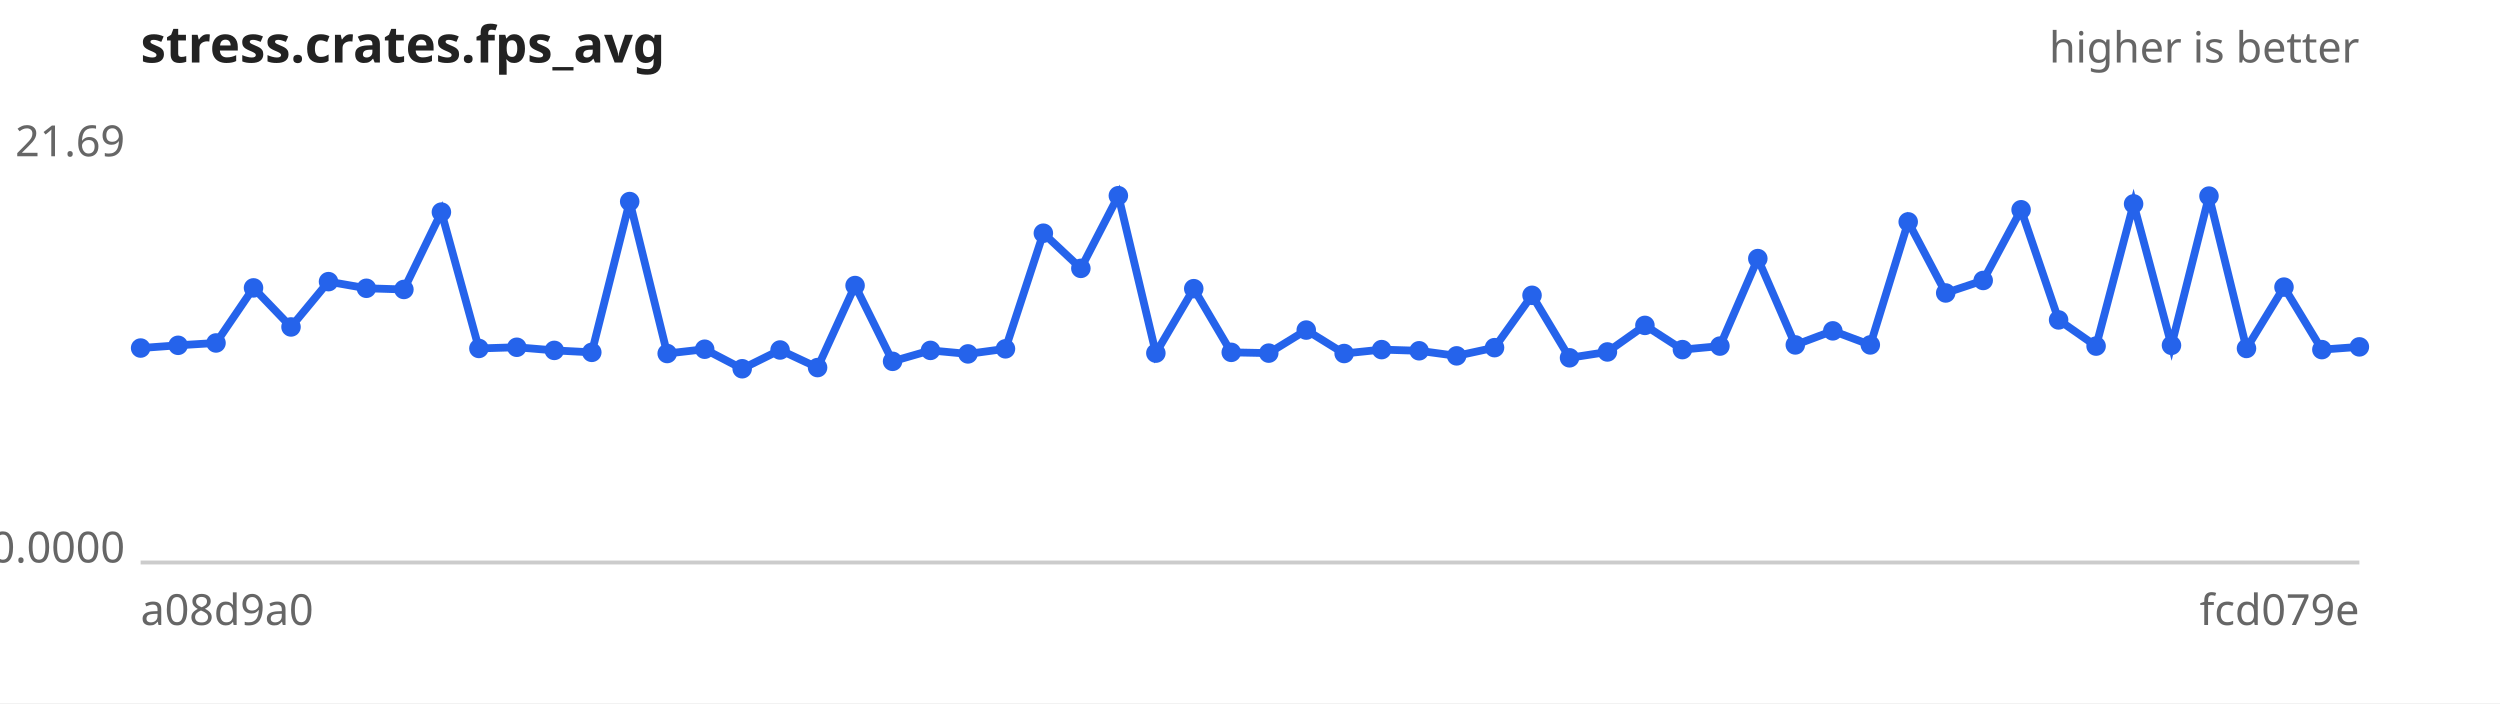
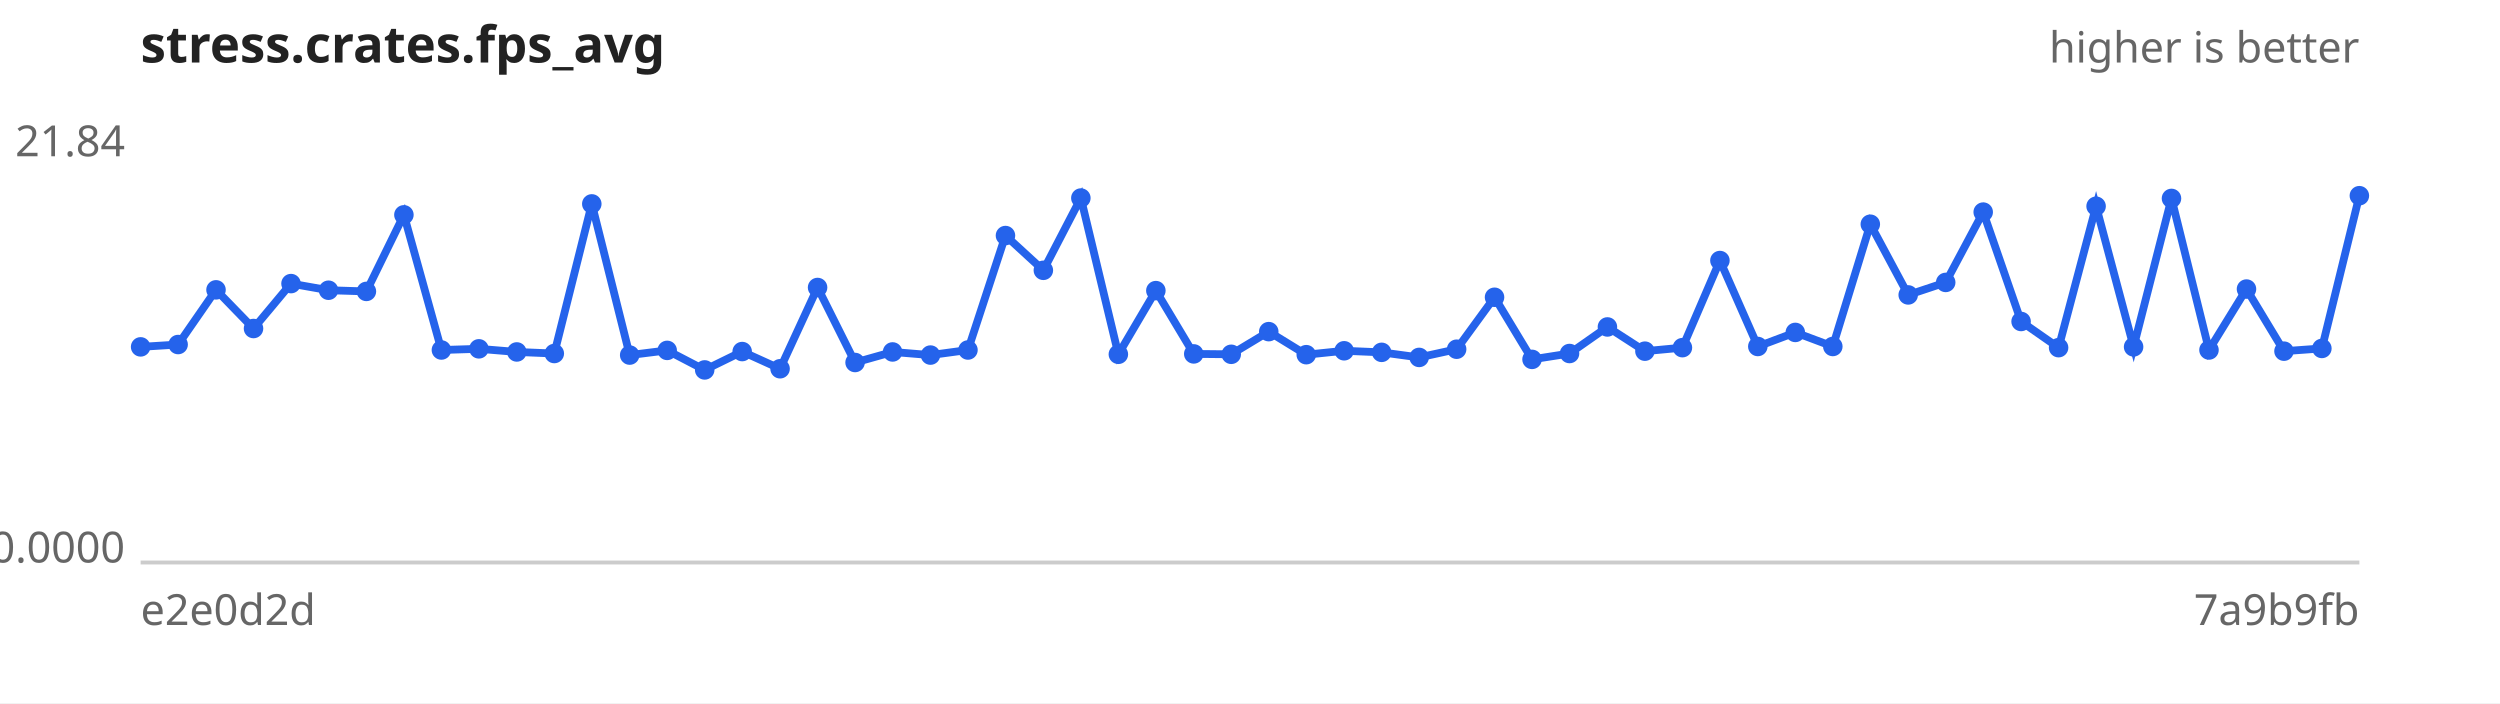
<svg xmlns="http://www.w3.org/2000/svg" width="640" height="180" viewBox="0 0 640 180" font-family="sans-serif" font-size="11">
  <rect width="640" height="180" fill="#ffffff" />
  <text x="36" y="16" font-size="13" font-weight="bold" fill="#222">stress.crates.fps_avg</text>
  <text x="604" y="16" text-anchor="end" fill="#666">higher is better</text>
  <line x1="36" y1="144" x2="604" y2="144" stroke="#ccc" />
-   <text x="32" y="40.0" text-anchor="end" fill="#666">21.69</text>
+   <text x="32" y="40.0" text-anchor="end" fill="#666">21.84</text>
  <text x="32" y="144.0" text-anchor="end" fill="#666">0.0000</text>
-   <text x="36" y="160" fill="#666">a08d9a0</text>
-   <text x="604" y="160" text-anchor="end" fill="#666">fcd079e</text>
-   <path d="M36.0,89.1 L45.6,88.4 L55.3,87.8 L64.9,73.7 L74.5,83.7 L84.1,72.1 L93.8,73.8 L103.4,74.1 L113.0,54.3 L122.6,89.2 L132.3,88.9 L141.9,89.7 L151.5,90.2 L161.2,51.6 L170.8,90.5 L180.4,89.4 L190.0,94.4 L199.7,89.6 L209.3,94.1 L218.9,73.1 L228.5,92.5 L238.2,89.7 L247.8,90.6 L257.4,89.3 L267.1,59.7 L276.7,68.7 L286.3,50.1 L295.9,90.4 L305.6,73.9 L315.2,90.2 L324.8,90.4 L334.4,84.5 L344.1,90.5 L353.7,89.5 L363.3,89.8 L372.9,91.1 L382.6,89.0 L392.2,75.6 L401.8,91.6 L411.5,90.1 L421.1,83.3 L430.7,89.5 L440.3,88.6 L450.0,66.2 L459.6,88.3 L469.2,84.7 L478.8,88.3 L488.5,56.8 L498.1,75.0 L507.7,71.8 L517.4,53.7 L527.0,81.9 L536.6,88.6 L546.2,52.2 L555.9,88.4 L565.5,50.2 L575.1,89.2 L584.7,73.5 L594.4,89.5 L604.0,88.8" fill="none" stroke="#2563eb" stroke-width="2" />
+   <text x="36" y="160" fill="#666">e2e0d2d</text>
+   <text x="604" y="160" text-anchor="end" fill="#666">7a9b9fb</text>
+   <path d="M36.0,88.8 L45.6,88.2 L55.3,74.2 L64.9,84.1 L74.5,72.6 L84.1,74.3 L93.8,74.6 L103.4,55.0 L113.0,89.6 L122.6,89.3 L132.3,90.1 L141.9,90.5 L151.5,52.2 L161.2,90.9 L170.8,89.7 L180.4,94.7 L190.0,90.0 L199.7,94.4 L209.3,73.6 L218.9,92.8 L228.5,90.1 L238.2,90.9 L247.8,89.6 L257.4,60.3 L267.1,69.2 L276.7,50.7 L286.3,90.7 L295.9,74.4 L305.6,90.6 L315.2,90.7 L324.8,84.9 L334.4,90.8 L344.1,89.8 L353.7,90.2 L363.3,91.5 L372.9,89.4 L382.6,76.1 L392.2,92.0 L401.8,90.5 L411.5,83.7 L421.1,89.9 L430.7,89.0 L440.3,66.7 L450.0,88.7 L459.6,85.1 L469.2,88.7 L478.8,57.4 L488.5,75.5 L498.1,72.3 L507.7,54.3 L517.4,82.3 L527.0,89.0 L536.6,52.8 L546.2,88.8 L555.9,50.8 L565.5,89.6 L575.1,74.0 L584.7,89.9 L594.4,89.2 L604.0,50.1" fill="none" stroke="#2563eb" stroke-width="2" />
  <g fill="#2563eb">
-     <circle cx="36.0" cy="89.1" r="2.5" />
-     <circle cx="45.6" cy="88.4" r="2.5" />
-     <circle cx="55.3" cy="87.8" r="2.5" />
-     <circle cx="64.9" cy="73.7" r="2.5" />
-     <circle cx="74.5" cy="83.7" r="2.5" />
-     <circle cx="84.1" cy="72.1" r="2.5" />
-     <circle cx="93.8" cy="73.8" r="2.5" />
-     <circle cx="103.4" cy="74.1" r="2.5" />
-     <circle cx="113.0" cy="54.3" r="2.5" />
-     <circle cx="122.6" cy="89.2" r="2.5" />
-     <circle cx="132.3" cy="88.9" r="2.5" />
-     <circle cx="141.9" cy="89.7" r="2.5" />
-     <circle cx="151.5" cy="90.2" r="2.5" />
-     <circle cx="161.2" cy="51.6" r="2.5" />
-     <circle cx="170.8" cy="90.5" r="2.5" />
-     <circle cx="180.4" cy="89.4" r="2.5" />
-     <circle cx="190.0" cy="94.4" r="2.5" />
-     <circle cx="199.7" cy="89.6" r="2.5" />
-     <circle cx="209.3" cy="94.1" r="2.5" />
-     <circle cx="218.9" cy="73.1" r="2.5" />
-     <circle cx="228.5" cy="92.5" r="2.5" />
-     <circle cx="238.2" cy="89.7" r="2.5" />
-     <circle cx="247.8" cy="90.6" r="2.5" />
-     <circle cx="257.4" cy="89.3" r="2.5" />
-     <circle cx="267.1" cy="59.7" r="2.5" />
-     <circle cx="276.7" cy="68.7" r="2.5" />
-     <circle cx="286.3" cy="50.1" r="2.5" />
-     <circle cx="295.9" cy="90.4" r="2.5" />
-     <circle cx="305.6" cy="73.9" r="2.5" />
-     <circle cx="315.2" cy="90.2" r="2.5" />
-     <circle cx="324.8" cy="90.4" r="2.5" />
-     <circle cx="334.4" cy="84.5" r="2.5" />
-     <circle cx="344.1" cy="90.5" r="2.5" />
-     <circle cx="353.7" cy="89.5" r="2.5" />
-     <circle cx="363.3" cy="89.8" r="2.5" />
-     <circle cx="372.9" cy="91.1" r="2.5" />
-     <circle cx="382.6" cy="89.0" r="2.5" />
-     <circle cx="392.2" cy="75.6" r="2.5" />
-     <circle cx="401.8" cy="91.6" r="2.5" />
-     <circle cx="411.5" cy="90.1" r="2.5" />
-     <circle cx="421.1" cy="83.3" r="2.5" />
-     <circle cx="430.7" cy="89.5" r="2.5" />
-     <circle cx="440.3" cy="88.6" r="2.5" />
-     <circle cx="450.0" cy="66.2" r="2.5" />
-     <circle cx="459.6" cy="88.3" r="2.5" />
-     <circle cx="469.2" cy="84.7" r="2.5" />
-     <circle cx="478.8" cy="88.3" r="2.5" />
-     <circle cx="488.5" cy="56.8" r="2.5" />
-     <circle cx="498.1" cy="75.0" r="2.5" />
-     <circle cx="507.7" cy="71.8" r="2.5" />
-     <circle cx="517.4" cy="53.7" r="2.5" />
-     <circle cx="527.0" cy="81.9" r="2.5" />
-     <circle cx="536.6" cy="88.6" r="2.5" />
-     <circle cx="546.2" cy="52.2" r="2.5" />
-     <circle cx="555.9" cy="88.4" r="2.5" />
-     <circle cx="565.5" cy="50.2" r="2.5" />
-     <circle cx="575.1" cy="89.2" r="2.5" />
-     <circle cx="584.7" cy="73.5" r="2.5" />
-     <circle cx="594.4" cy="89.5" r="2.5" />
-     <circle cx="604.0" cy="88.8" r="2.5" />
+     <circle cx="36.0" cy="88.8" r="2.5" />
+     <circle cx="45.6" cy="88.2" r="2.5" />
+     <circle cx="55.3" cy="74.2" r="2.5" />
+     <circle cx="64.9" cy="84.1" r="2.5" />
+     <circle cx="74.5" cy="72.6" r="2.5" />
+     <circle cx="84.1" cy="74.3" r="2.5" />
+     <circle cx="93.8" cy="74.6" r="2.5" />
+     <circle cx="103.4" cy="55.0" r="2.5" />
+     <circle cx="113.0" cy="89.6" r="2.5" />
+     <circle cx="122.6" cy="89.3" r="2.5" />
+     <circle cx="132.3" cy="90.1" r="2.5" />
+     <circle cx="141.9" cy="90.5" r="2.5" />
+     <circle cx="151.5" cy="52.2" r="2.5" />
+     <circle cx="161.2" cy="90.9" r="2.5" />
+     <circle cx="170.8" cy="89.7" r="2.5" />
+     <circle cx="180.4" cy="94.7" r="2.5" />
+     <circle cx="190.0" cy="90.0" r="2.5" />
+     <circle cx="199.7" cy="94.4" r="2.5" />
+     <circle cx="209.3" cy="73.6" r="2.5" />
+     <circle cx="218.9" cy="92.8" r="2.5" />
+     <circle cx="228.5" cy="90.1" r="2.5" />
+     <circle cx="238.2" cy="90.9" r="2.5" />
+     <circle cx="247.8" cy="89.6" r="2.5" />
+     <circle cx="257.4" cy="60.3" r="2.5" />
+     <circle cx="267.1" cy="69.2" r="2.5" />
+     <circle cx="276.7" cy="50.7" r="2.5" />
+     <circle cx="286.3" cy="90.7" r="2.5" />
+     <circle cx="295.9" cy="74.4" r="2.5" />
+     <circle cx="305.6" cy="90.6" r="2.5" />
+     <circle cx="315.2" cy="90.7" r="2.5" />
+     <circle cx="324.8" cy="84.9" r="2.5" />
+     <circle cx="334.4" cy="90.8" r="2.5" />
+     <circle cx="344.1" cy="89.8" r="2.5" />
+     <circle cx="353.7" cy="90.2" r="2.5" />
+     <circle cx="363.3" cy="91.5" r="2.5" />
+     <circle cx="372.9" cy="89.4" r="2.5" />
+     <circle cx="382.6" cy="76.1" r="2.5" />
+     <circle cx="392.2" cy="92.0" r="2.5" />
+     <circle cx="401.8" cy="90.5" r="2.5" />
+     <circle cx="411.5" cy="83.7" r="2.5" />
+     <circle cx="421.1" cy="89.9" r="2.5" />
+     <circle cx="430.7" cy="89.0" r="2.5" />
+     <circle cx="440.3" cy="66.7" r="2.5" />
+     <circle cx="450.0" cy="88.7" r="2.5" />
+     <circle cx="459.6" cy="85.1" r="2.5" />
+     <circle cx="469.2" cy="88.7" r="2.5" />
+     <circle cx="478.8" cy="57.4" r="2.5" />
+     <circle cx="488.5" cy="75.5" r="2.5" />
+     <circle cx="498.1" cy="72.3" r="2.5" />
+     <circle cx="507.7" cy="54.3" r="2.5" />
+     <circle cx="517.4" cy="82.3" r="2.5" />
+     <circle cx="527.0" cy="89.0" r="2.5" />
+     <circle cx="536.6" cy="52.8" r="2.5" />
+     <circle cx="546.2" cy="88.8" r="2.5" />
+     <circle cx="555.9" cy="50.8" r="2.5" />
+     <circle cx="565.5" cy="89.6" r="2.5" />
+     <circle cx="575.1" cy="74.0" r="2.5" />
+     <circle cx="584.7" cy="89.9" r="2.5" />
+     <circle cx="594.4" cy="89.2" r="2.5" />
+     <circle cx="604.0" cy="50.1" r="2.5" />
  </g>
</svg>
